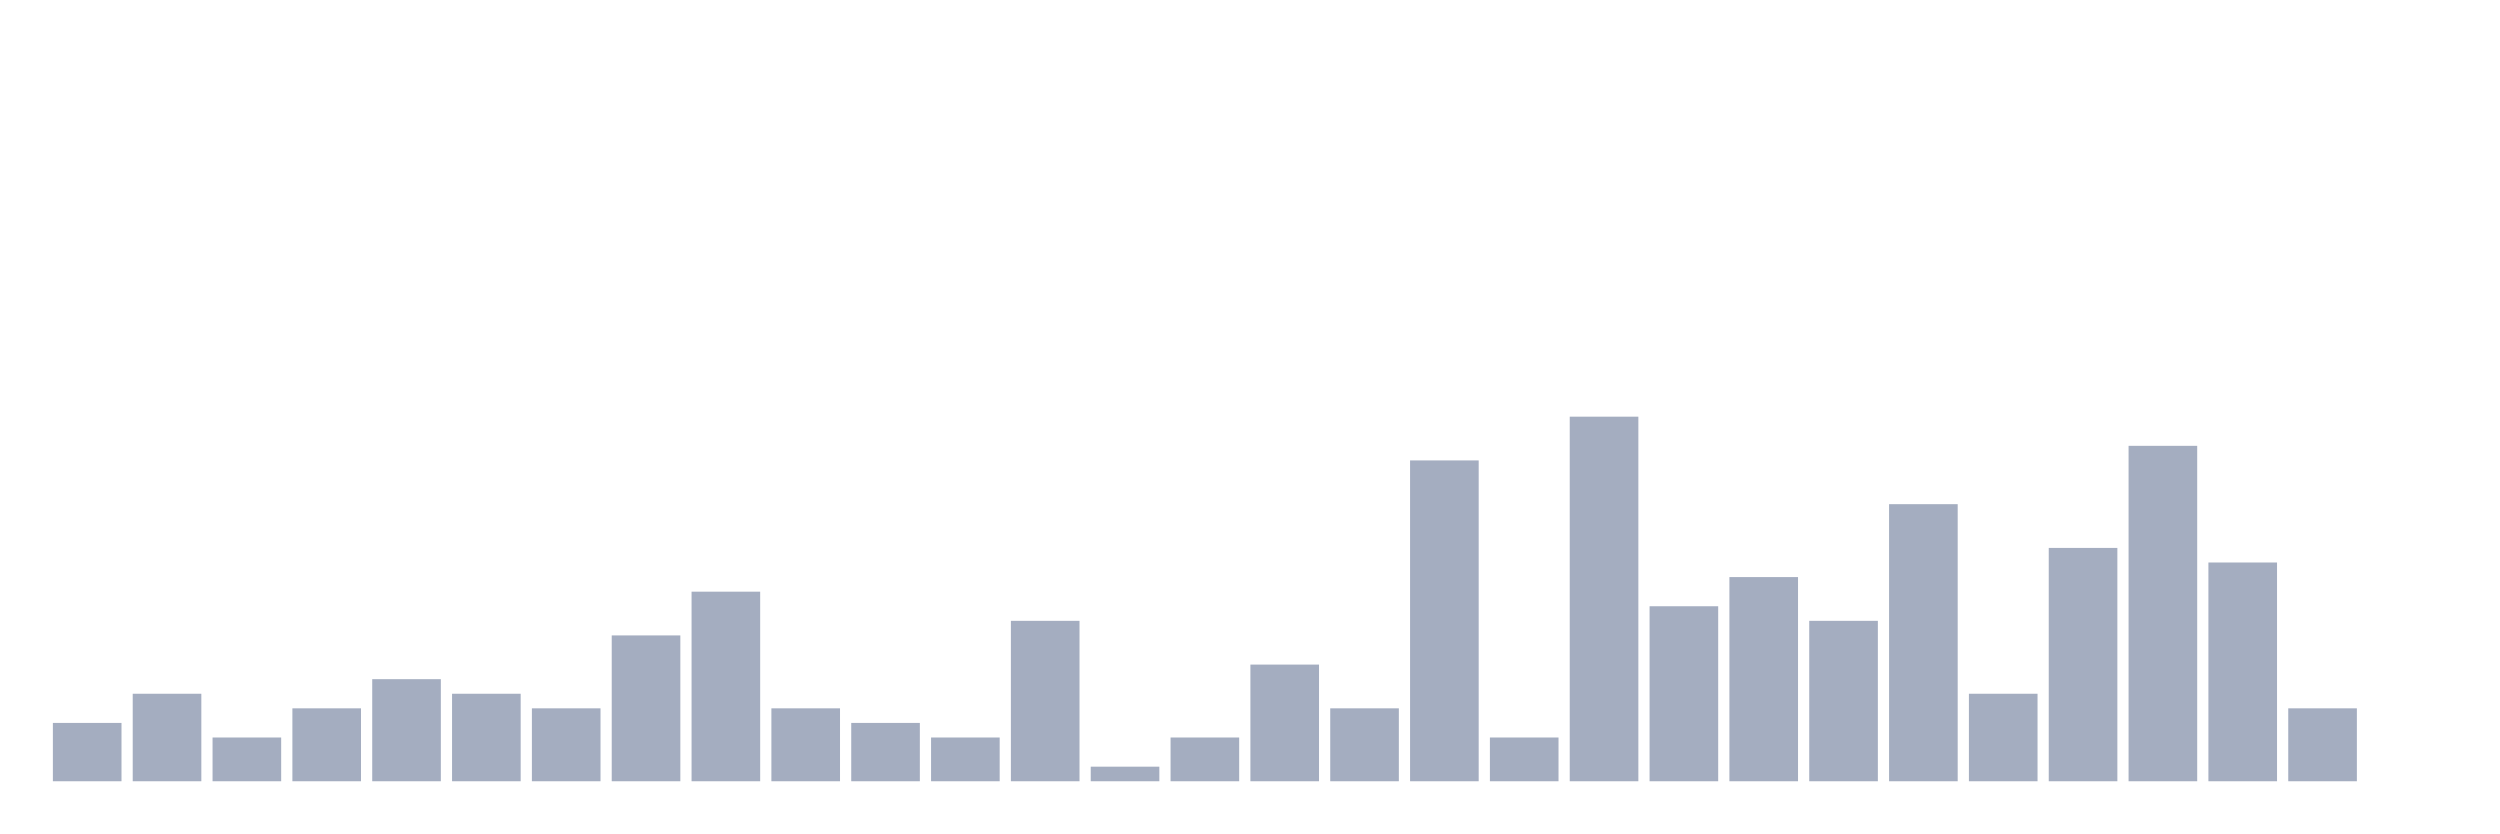
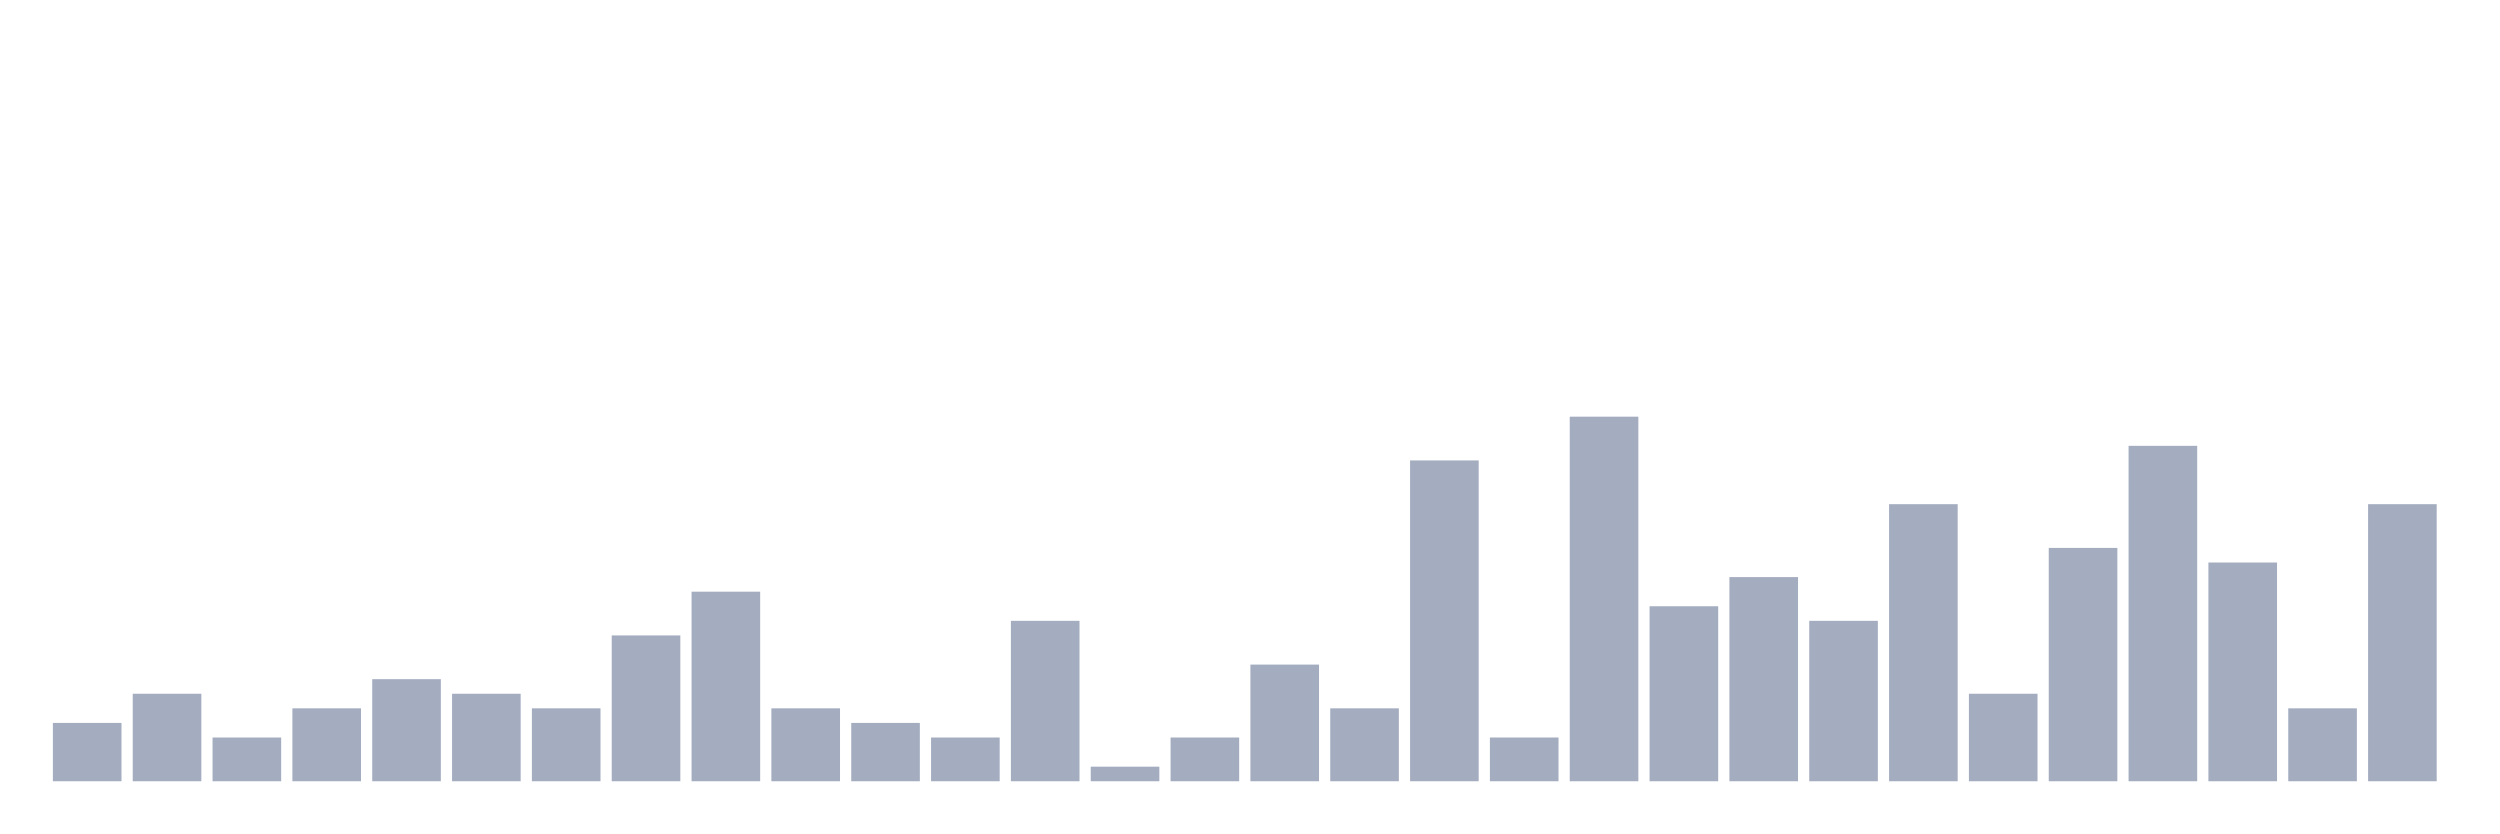
<svg xmlns="http://www.w3.org/2000/svg" viewBox="0 0 480 160">
  <g transform="translate(10,10)">
    <rect class="bar" x="0.153" width="13.175" y="128.8" height="11.2" fill="rgb(164,173,192)" />
    <rect class="bar" x="15.482" width="13.175" y="123.2" height="16.8" fill="rgb(164,173,192)" />
    <rect class="bar" x="30.81" width="13.175" y="131.6" height="8.4" fill="rgb(164,173,192)" />
    <rect class="bar" x="46.138" width="13.175" y="126" height="14" fill="rgb(164,173,192)" />
    <rect class="bar" x="61.466" width="13.175" y="120.4" height="19.6" fill="rgb(164,173,192)" />
    <rect class="bar" x="76.794" width="13.175" y="123.2" height="16.8" fill="rgb(164,173,192)" />
    <rect class="bar" x="92.123" width="13.175" y="126" height="14" fill="rgb(164,173,192)" />
    <rect class="bar" x="107.451" width="13.175" y="112" height="28" fill="rgb(164,173,192)" />
    <rect class="bar" x="122.779" width="13.175" y="103.6" height="36.4" fill="rgb(164,173,192)" />
    <rect class="bar" x="138.107" width="13.175" y="126" height="14" fill="rgb(164,173,192)" />
    <rect class="bar" x="153.436" width="13.175" y="128.8" height="11.2" fill="rgb(164,173,192)" />
    <rect class="bar" x="168.764" width="13.175" y="131.6" height="8.4" fill="rgb(164,173,192)" />
    <rect class="bar" x="184.092" width="13.175" y="109.2" height="30.8" fill="rgb(164,173,192)" />
    <rect class="bar" x="199.42" width="13.175" y="137.2" height="2.8" fill="rgb(164,173,192)" />
    <rect class="bar" x="214.748" width="13.175" y="131.6" height="8.4" fill="rgb(164,173,192)" />
    <rect class="bar" x="230.077" width="13.175" y="117.6" height="22.4" fill="rgb(164,173,192)" />
    <rect class="bar" x="245.405" width="13.175" y="126" height="14" fill="rgb(164,173,192)" />
    <rect class="bar" x="260.733" width="13.175" y="78.4" height="61.6" fill="rgb(164,173,192)" />
    <rect class="bar" x="276.061" width="13.175" y="131.6" height="8.4" fill="rgb(164,173,192)" />
    <rect class="bar" x="291.39" width="13.175" y="70" height="70" fill="rgb(164,173,192)" />
    <rect class="bar" x="306.718" width="13.175" y="106.4" height="33.6" fill="rgb(164,173,192)" />
    <rect class="bar" x="322.046" width="13.175" y="100.8" height="39.2" fill="rgb(164,173,192)" />
    <rect class="bar" x="337.374" width="13.175" y="109.2" height="30.8" fill="rgb(164,173,192)" />
    <rect class="bar" x="352.702" width="13.175" y="86.8" height="53.2" fill="rgb(164,173,192)" />
    <rect class="bar" x="368.031" width="13.175" y="123.2" height="16.8" fill="rgb(164,173,192)" />
    <rect class="bar" x="383.359" width="13.175" y="95.2" height="44.8" fill="rgb(164,173,192)" />
    <rect class="bar" x="398.687" width="13.175" y="75.6" height="64.4" fill="rgb(164,173,192)" />
    <rect class="bar" x="414.015" width="13.175" y="98" height="42" fill="rgb(164,173,192)" />
    <rect class="bar" x="429.344" width="13.175" y="126" height="14" fill="rgb(164,173,192)" />
-     <rect class="bar" x="444.672" width="13.175" y="140" height="0" fill="rgb(164,173,192)" />
+     <rect class="bar" x="444.672" width="13.175" y="86.8" height="53.2" fill="rgb(164,173,192)" />
  </g>
</svg>
